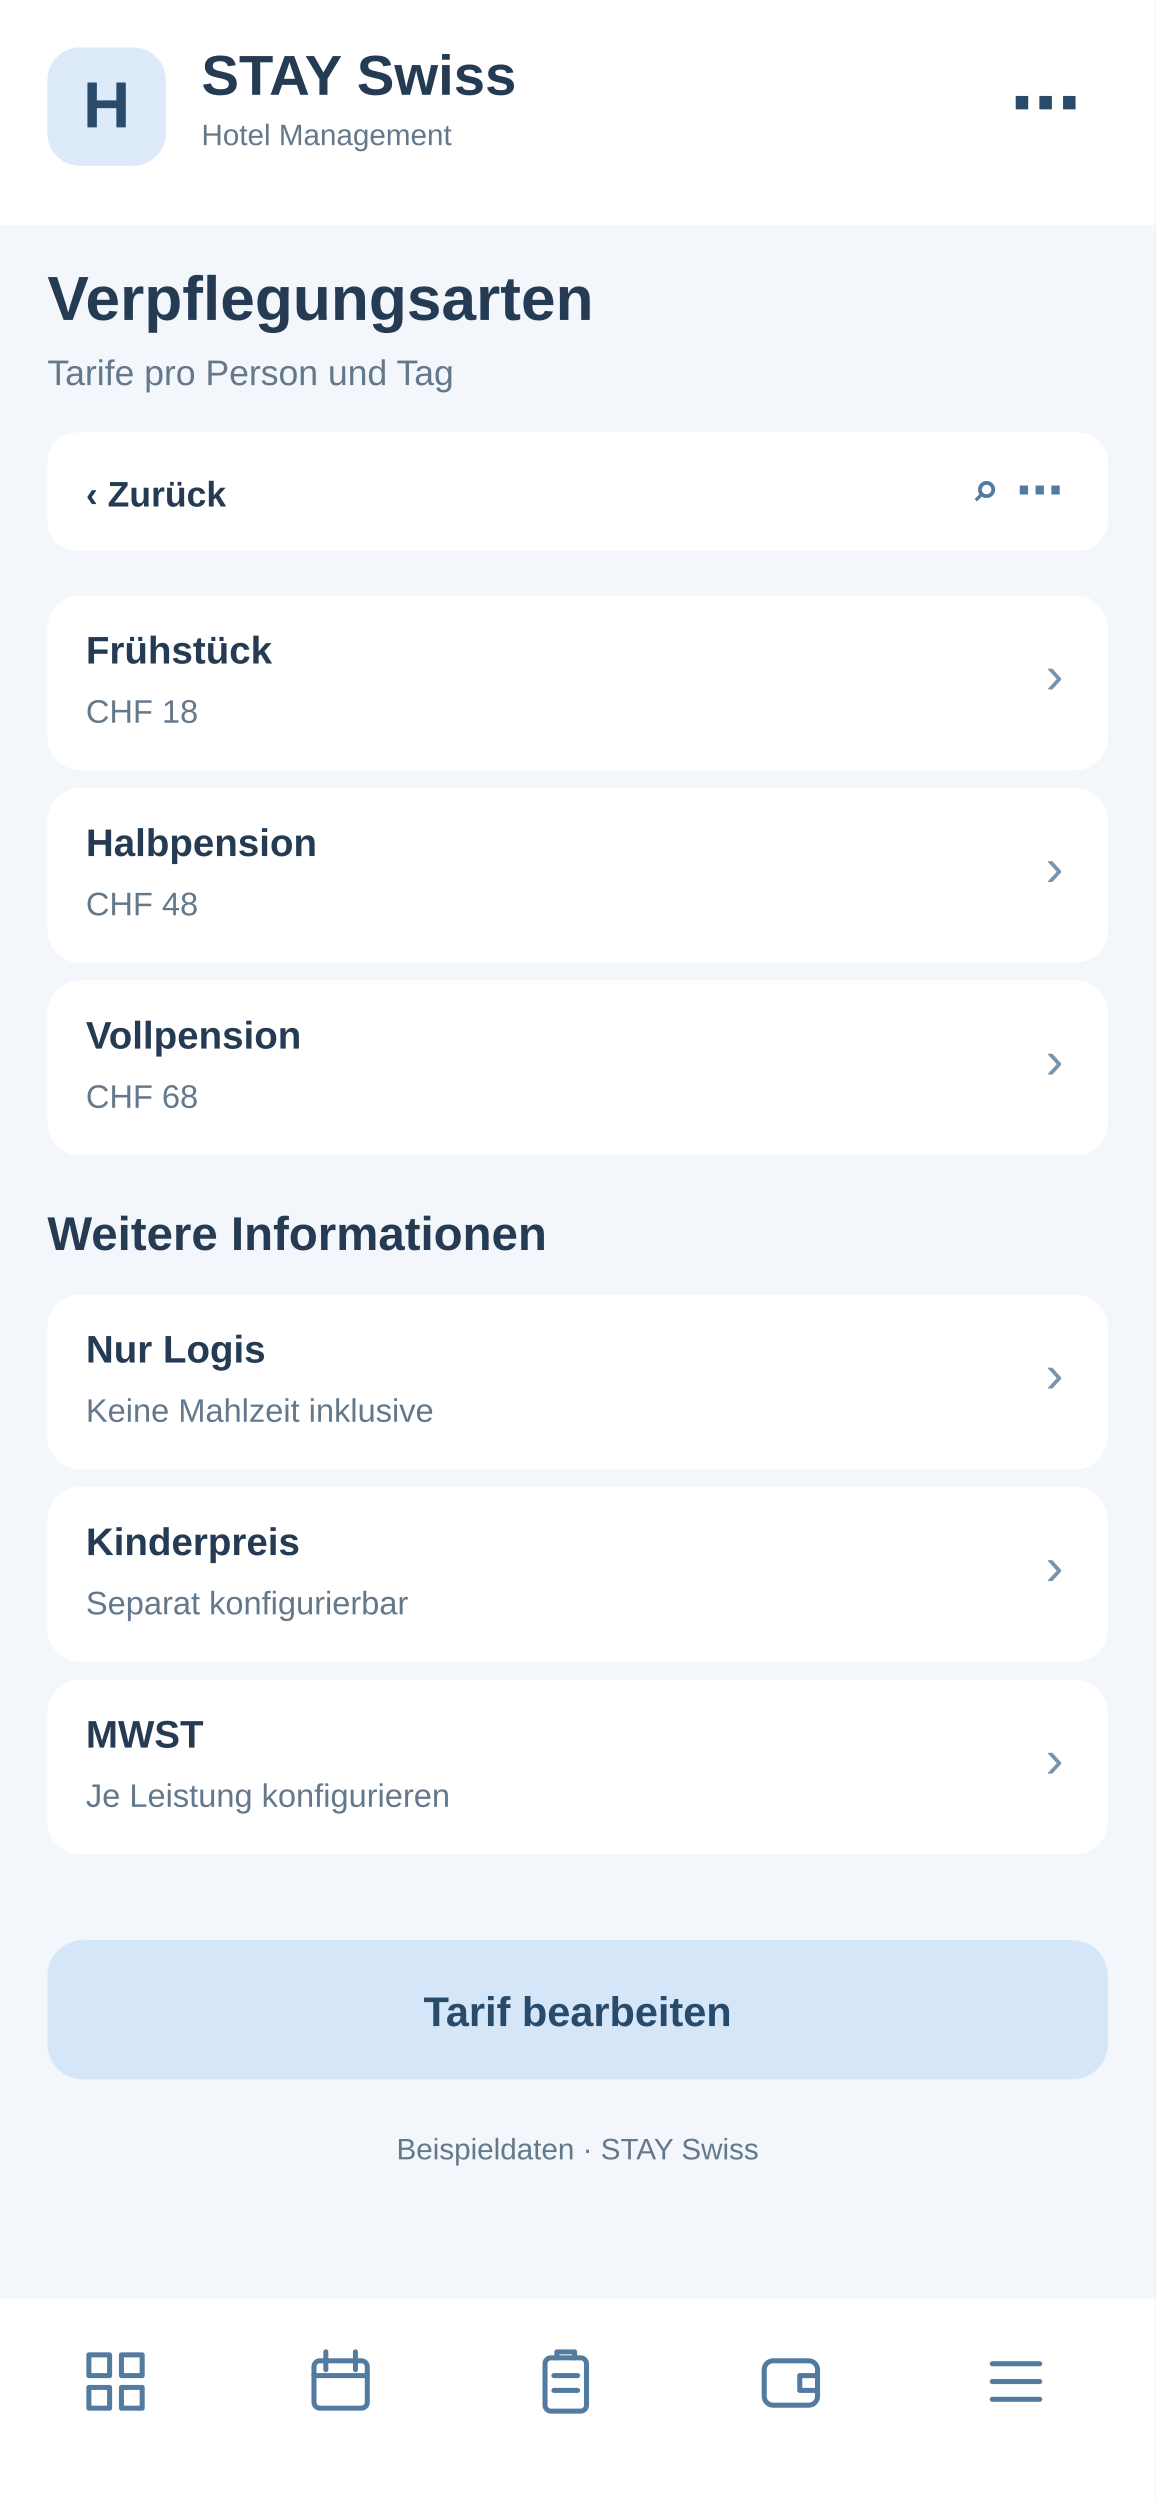
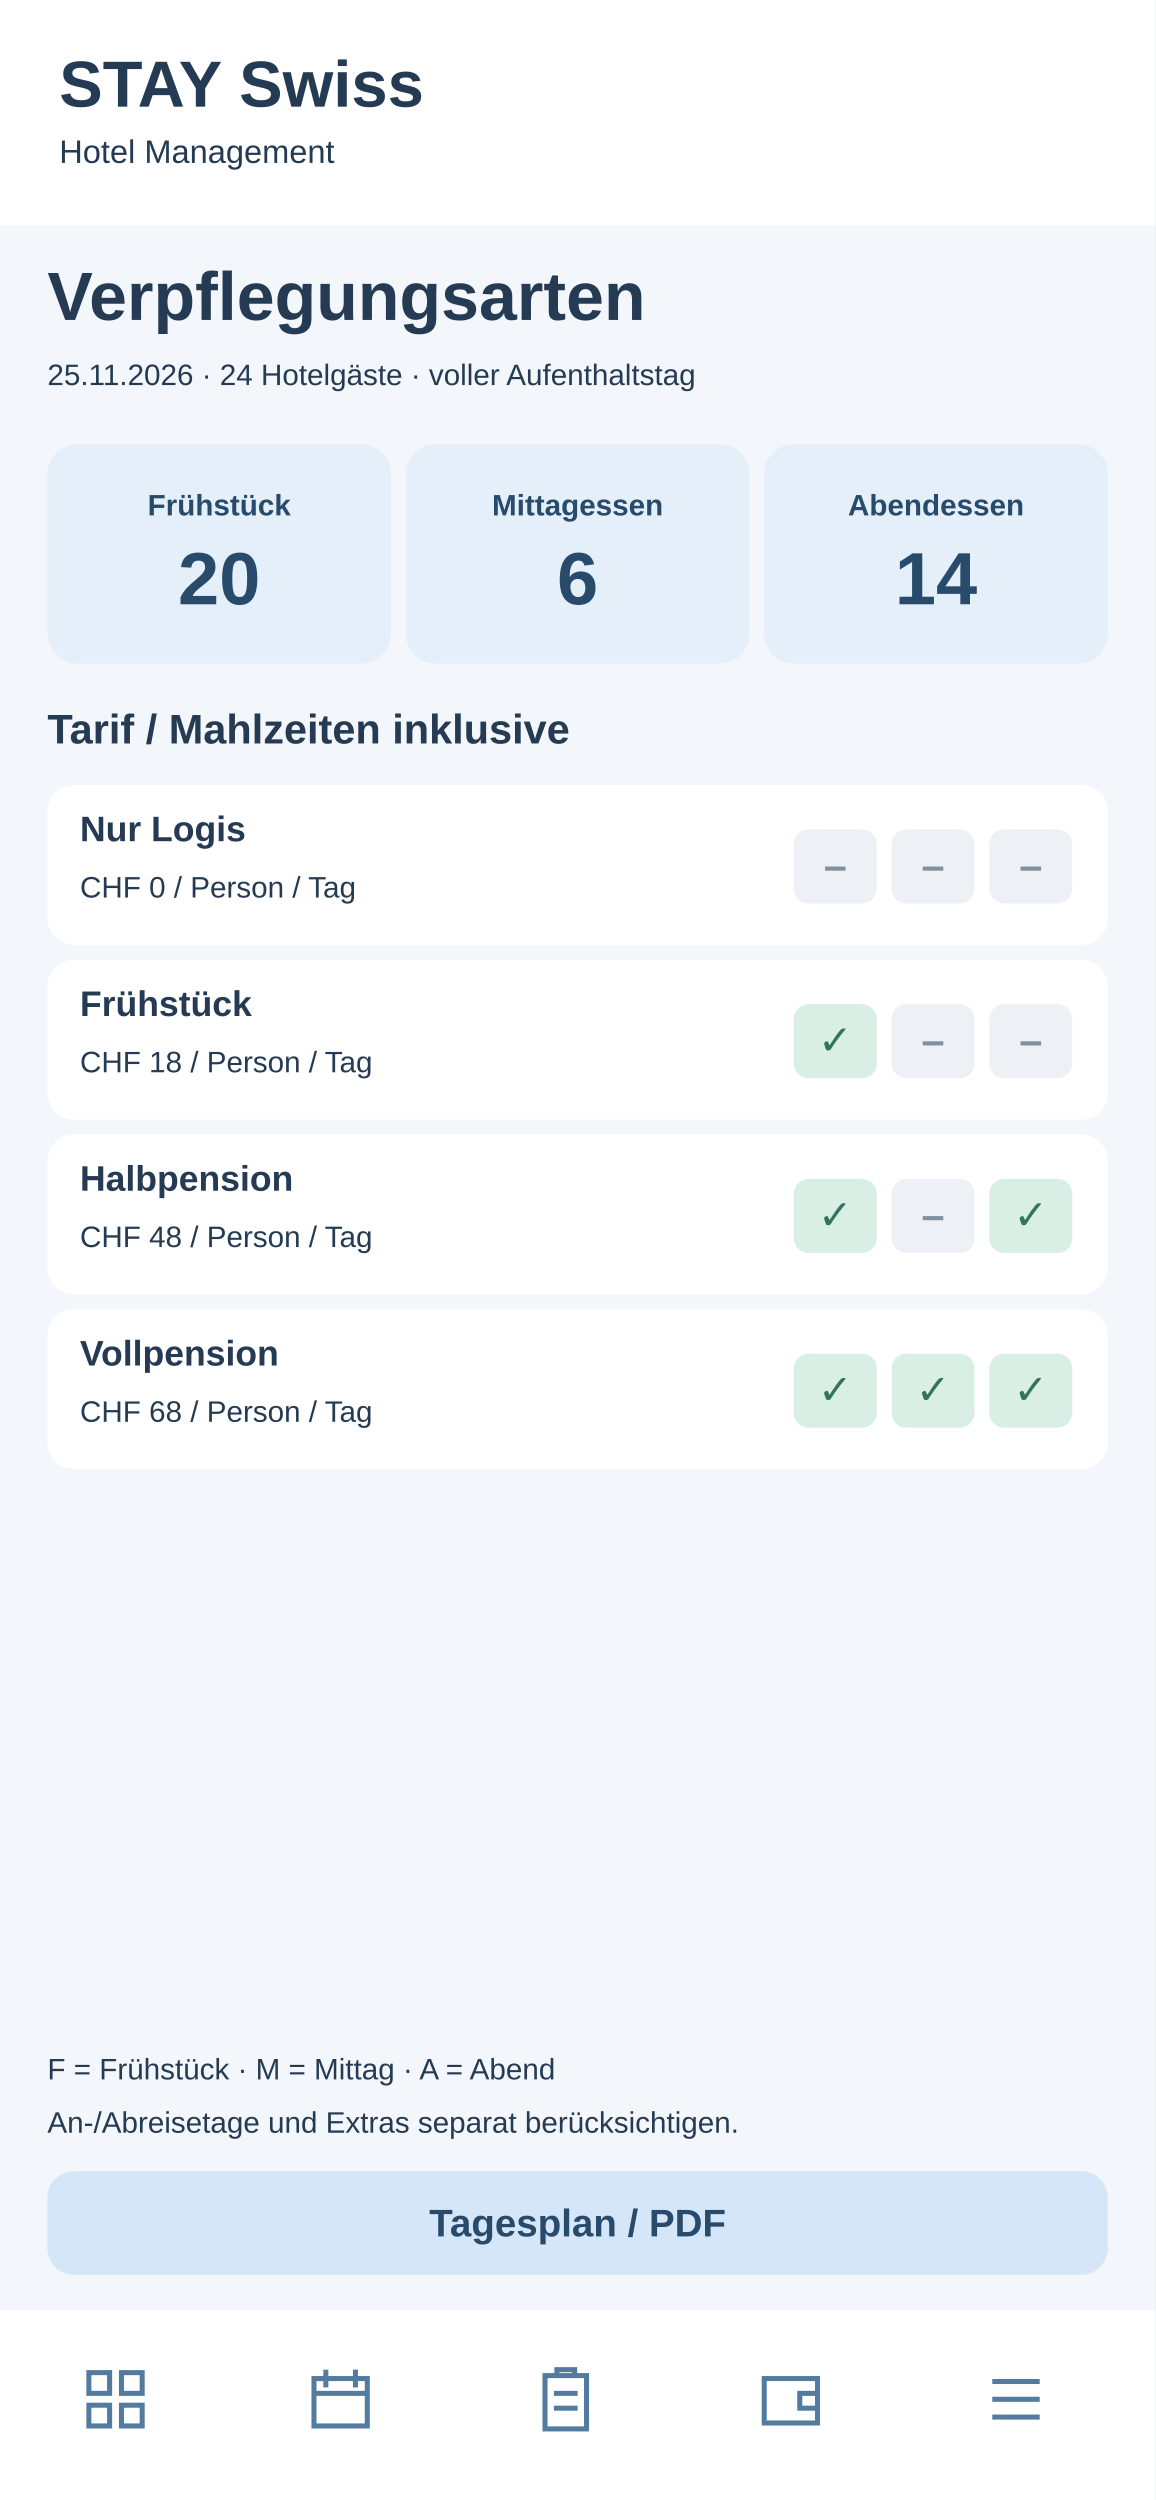
<svg xmlns="http://www.w3.org/2000/svg" width="390" height="844" viewBox="0 0 390 844">
  <rect x="0" y="0" width="390" height="844" fill="#f3f6fa" rx="0" />
  <rect x="0" y="0" width="390" height="76" fill="#fff" rx="0" />
-   <rect x="16" y="16" width="40" height="40" fill="#dceafa" rx="11" />
-   <text x="36" y="43" font-family="Arial,sans-serif" font-size="22" font-weight="700" fill="#284a6b" text-anchor="middle">H</text>
-   <text x="68" y="32" font-family="Arial,sans-serif" font-size="19" font-weight="700" fill="#243b53" text-anchor="start">STAY Swiss</text>
-   <text x="68" y="49" font-family="Arial,sans-serif" font-size="10" font-weight="400" fill="#64788c" text-anchor="start">Hotel Management</text>
-   <text x="365" y="43" font-family="Arial,sans-serif" font-size="24" font-weight="700" fill="#284a6b" text-anchor="end">⋯</text>
-   <text x="16" y="108" font-family="Arial,sans-serif" font-size="21" font-weight="700" fill="#243b53" text-anchor="start">Verpflegungsarten</text>
-   <text x="16" y="130" font-family="Arial,sans-serif" font-size="12" font-weight="400" fill="#64788c" text-anchor="start">Tarife pro Person und Tag</text>
-   <rect x="16" y="146" width="358" height="40" fill="#fff" rx="10" />
-   <text x="29" y="171" font-family="Arial,sans-serif" font-size="12" font-weight="700" fill="#243b53" text-anchor="start">‹  Zurück</text>
-   <text x="359" y="171" font-family="Arial,sans-serif" font-size="16" font-weight="700" fill="#527b9f" text-anchor="end">⌕   ⋯</text>
-   <rect x="16" y="201" width="358" height="59" fill="#fff" rx="11" />
-   <text x="29" y="224" font-family="Arial,sans-serif" font-size="13" font-weight="700" fill="#243b53" text-anchor="start">Frühstück</text>
-   <text x="29" y="244" font-family="Arial,sans-serif" font-size="11" font-weight="400" fill="#64788c" text-anchor="start">CHF 18</text>
-   <text x="359" y="234" font-family="Arial,sans-serif" font-size="18" font-weight="400" fill="#7894ad" text-anchor="end">›</text>
-   <rect x="16" y="266" width="358" height="59" fill="#fff" rx="11" />
-   <text x="29" y="289" font-family="Arial,sans-serif" font-size="13" font-weight="700" fill="#243b53" text-anchor="start">Halbpension</text>
-   <text x="29" y="309" font-family="Arial,sans-serif" font-size="11" font-weight="400" fill="#64788c" text-anchor="start">CHF 48</text>
-   <text x="359" y="299" font-family="Arial,sans-serif" font-size="18" font-weight="400" fill="#7894ad" text-anchor="end">›</text>
-   <rect x="16" y="331" width="358" height="59" fill="#fff" rx="11" />
-   <text x="29" y="354" font-family="Arial,sans-serif" font-size="13" font-weight="700" fill="#243b53" text-anchor="start">Vollpension</text>
-   <text x="29" y="374" font-family="Arial,sans-serif" font-size="11" font-weight="400" fill="#64788c" text-anchor="start">CHF 68</text>
-   <text x="359" y="364" font-family="Arial,sans-serif" font-size="18" font-weight="400" fill="#7894ad" text-anchor="end">›</text>
-   <text x="16" y="422" font-family="Arial,sans-serif" font-size="16" font-weight="700" fill="#243b53" text-anchor="start">Weitere Informationen</text>
-   <rect x="16" y="437" width="358" height="59" fill="#fff" rx="11" />
-   <text x="29" y="460" font-family="Arial,sans-serif" font-size="13" font-weight="700" fill="#243b53" text-anchor="start">Nur Logis</text>
-   <text x="29" y="480" font-family="Arial,sans-serif" font-size="11" font-weight="400" fill="#64788c" text-anchor="start">Keine Mahlzeit inklusive</text>
-   <text x="359" y="470" font-family="Arial,sans-serif" font-size="18" font-weight="400" fill="#7894ad" text-anchor="end">›</text>
-   <rect x="16" y="502" width="358" height="59" fill="#fff" rx="11" />
-   <text x="29" y="525" font-family="Arial,sans-serif" font-size="13" font-weight="700" fill="#243b53" text-anchor="start">Kinderpreis</text>
-   <text x="29" y="545" font-family="Arial,sans-serif" font-size="11" font-weight="400" fill="#64788c" text-anchor="start">Separat konfigurierbar</text>
-   <text x="359" y="535" font-family="Arial,sans-serif" font-size="18" font-weight="400" fill="#7894ad" text-anchor="end">›</text>
-   <rect x="16" y="567" width="358" height="59" fill="#fff" rx="11" />
-   <text x="29" y="590" font-family="Arial,sans-serif" font-size="13" font-weight="700" fill="#243b53" text-anchor="start">MWST</text>
-   <text x="29" y="610" font-family="Arial,sans-serif" font-size="11" font-weight="400" fill="#64788c" text-anchor="start">Je Leistung konfigurieren</text>
-   <text x="359" y="600" font-family="Arial,sans-serif" font-size="18" font-weight="400" fill="#7894ad" text-anchor="end">›</text>
-   <rect x="16" y="655" width="358" height="47" fill="#d4e6f7" rx="12" />
-   <text x="195" y="684" font-family="Arial,sans-serif" font-size="14" font-weight="700" fill="#284a6b" text-anchor="middle">Tarif bearbeiten</text>
-   <text x="195" y="729" font-family="Arial,sans-serif" font-size="10" font-weight="400" fill="#64788c" text-anchor="middle">Beispieldaten · STAY Swiss</text>
-   <rect x="0" y="776" width="390" height="68" fill="#fff" rx="0" />
-   <g transform="translate(27,792)" fill="none" stroke="#527b9f" stroke-width="1.7" stroke-linejoin="round" stroke-linecap="round">
+   <text x="20" y="36" font-family="Arial,sans-serif" font-size="22" font-weight="700" fill="#243b53" text-anchor="start">STAY Swiss</text>
+   <text x="20" y="55" font-family="Arial,sans-serif" font-size="11" font-weight="400" fill="#243b53" text-anchor="start">Hotel Management</text>
+   <text x="16" y="108" font-family="Arial,sans-serif" font-size="23" font-weight="700" fill="#243b53" text-anchor="start">Verpflegungsarten</text>
+   <text x="16" y="130" font-family="Arial,sans-serif" font-size="10" font-weight="400" fill="#243b53" text-anchor="start">25.11.2026 · 24 Hotelgäste · voller Aufenthaltstag</text>
+   <rect x="16" y="150" width="116" height="74" fill="#e5eff9" rx="10" />
+   <text x="74" y="174" font-family="Arial,sans-serif" font-size="10" font-weight="700" fill="#284a6b" text-anchor="middle">Frühstück</text>
+   <text x="74" y="204" font-family="Arial,sans-serif" font-size="25" font-weight="700" fill="#284a6b" text-anchor="middle">20</text>
+   <rect x="137" y="150" width="116" height="74" fill="#e5eff9" rx="10" />
+   <text x="195" y="174" font-family="Arial,sans-serif" font-size="10" font-weight="700" fill="#284a6b" text-anchor="middle">Mittagessen</text>
+   <text x="195" y="204" font-family="Arial,sans-serif" font-size="25" font-weight="700" fill="#284a6b" text-anchor="middle">6</text>
+   <rect x="258" y="150" width="116" height="74" fill="#e5eff9" rx="10" />
+   <text x="316" y="174" font-family="Arial,sans-serif" font-size="10" font-weight="700" fill="#284a6b" text-anchor="middle">Abendessen</text>
+   <text x="316" y="204" font-family="Arial,sans-serif" font-size="25" font-weight="700" fill="#284a6b" text-anchor="middle">14</text>
+   <text x="16" y="251" font-family="Arial,sans-serif" font-size="14" font-weight="700" fill="#243b53" text-anchor="start">Tarif / Mahlzeiten inklusive</text>
+   <rect x="16" y="265" width="358" height="54" fill="#fff" rx="9" />
+   <text x="27" y="284" font-family="Arial,sans-serif" font-size="12" font-weight="700" fill="#243b53" text-anchor="start">Nur Logis</text>
+   <text x="27" y="303" font-family="Arial,sans-serif" font-size="10" font-weight="400" fill="#243b53" text-anchor="start">CHF 0 / Person / Tag</text>
+   <rect x="268" y="280" width="28" height="25" fill="#edf0f4" rx="5" />
+   <text x="282" y="297" font-family="Arial,sans-serif" font-size="14" font-weight="700" fill="#8190a0" text-anchor="middle">–</text>
+   <rect x="301" y="280" width="28" height="25" fill="#edf0f4" rx="5" />
+   <text x="315" y="297" font-family="Arial,sans-serif" font-size="14" font-weight="700" fill="#8190a0" text-anchor="middle">–</text>
+   <rect x="334" y="280" width="28" height="25" fill="#edf0f4" rx="5" />
+   <text x="348" y="297" font-family="Arial,sans-serif" font-size="14" font-weight="700" fill="#8190a0" text-anchor="middle">–</text>
+   <rect x="16" y="324" width="358" height="54" fill="#fff" rx="9" />
+   <text x="27" y="343" font-family="Arial,sans-serif" font-size="12" font-weight="700" fill="#243b53" text-anchor="start">Frühstück</text>
+   <text x="27" y="362" font-family="Arial,sans-serif" font-size="10" font-weight="400" fill="#243b53" text-anchor="start">CHF 18 / Person / Tag</text>
+   <rect x="268" y="339" width="28" height="25" fill="#d9eee4" rx="5" />
+   <text x="282" y="356" font-family="Arial,sans-serif" font-size="14" font-weight="700" fill="#34745a" text-anchor="middle">✓</text>
+   <rect x="301" y="339" width="28" height="25" fill="#edf0f4" rx="5" />
+   <text x="315" y="356" font-family="Arial,sans-serif" font-size="14" font-weight="700" fill="#8190a0" text-anchor="middle">–</text>
+   <rect x="334" y="339" width="28" height="25" fill="#edf0f4" rx="5" />
+   <text x="348" y="356" font-family="Arial,sans-serif" font-size="14" font-weight="700" fill="#8190a0" text-anchor="middle">–</text>
+   <rect x="16" y="383" width="358" height="54" fill="#fff" rx="9" />
+   <text x="27" y="402" font-family="Arial,sans-serif" font-size="12" font-weight="700" fill="#243b53" text-anchor="start">Halbpension</text>
+   <text x="27" y="421" font-family="Arial,sans-serif" font-size="10" font-weight="400" fill="#243b53" text-anchor="start">CHF 48 / Person / Tag</text>
+   <rect x="268" y="398" width="28" height="25" fill="#d9eee4" rx="5" />
+   <text x="282" y="415" font-family="Arial,sans-serif" font-size="14" font-weight="700" fill="#34745a" text-anchor="middle">✓</text>
+   <rect x="301" y="398" width="28" height="25" fill="#edf0f4" rx="5" />
+   <text x="315" y="415" font-family="Arial,sans-serif" font-size="14" font-weight="700" fill="#8190a0" text-anchor="middle">–</text>
+   <rect x="334" y="398" width="28" height="25" fill="#d9eee4" rx="5" />
+   <text x="348" y="415" font-family="Arial,sans-serif" font-size="14" font-weight="700" fill="#34745a" text-anchor="middle">✓</text>
+   <rect x="16" y="442" width="358" height="54" fill="#fff" rx="9" />
+   <text x="27" y="461" font-family="Arial,sans-serif" font-size="12" font-weight="700" fill="#243b53" text-anchor="start">Vollpension</text>
+   <text x="27" y="480" font-family="Arial,sans-serif" font-size="10" font-weight="400" fill="#243b53" text-anchor="start">CHF 68 / Person / Tag</text>
+   <rect x="268" y="457" width="28" height="25" fill="#d9eee4" rx="5" />
+   <text x="282" y="474" font-family="Arial,sans-serif" font-size="14" font-weight="700" fill="#34745a" text-anchor="middle">✓</text>
+   <rect x="301" y="457" width="28" height="25" fill="#d9eee4" rx="5" />
+   <text x="315" y="474" font-family="Arial,sans-serif" font-size="14" font-weight="700" fill="#34745a" text-anchor="middle">✓</text>
+   <rect x="334" y="457" width="28" height="25" fill="#d9eee4" rx="5" />
+   <text x="348" y="474" font-family="Arial,sans-serif" font-size="14" font-weight="700" fill="#34745a" text-anchor="middle">✓</text>
+   <text x="16" y="702" font-family="Arial,sans-serif" font-size="10" font-weight="400" fill="#243b53" text-anchor="start">F = Frühstück · M = Mittag · A = Abend</text>
+   <text x="16" y="720" font-family="Arial,sans-serif" font-size="10" font-weight="400" fill="#243b53" text-anchor="start">An-/Abreisetage und Extras separat berücksichtigen.</text>
+   <rect x="16" y="733" width="358" height="35" fill="#d4e6f7" rx="9" />
+   <text x="195" y="755" font-family="Arial,sans-serif" font-size="13" font-weight="700" fill="#284a6b" text-anchor="middle">Tagesplan / PDF</text>
+   <rect x="0" y="780" width="390" height="64" fill="#fff" rx="0" />
+   <g transform="translate(27,798)" fill="none" stroke="#527b9f" stroke-width="1.7">
    <path d="M3 3h7v7H3zM14 3h7v7h-7zM3 14h7v7H3zM14 14h7v7h-7z" />
  </g>
-   <g transform="translate(103,792)" fill="none" stroke="#527b9f" stroke-width="1.7" stroke-linejoin="round" stroke-linecap="round">
-     <rect x="3" y="5" width="18" height="16" rx="2" />
-     <path d="M7 2v6M17 2v6M3 10h18" />
+   <g transform="translate(103,798)" fill="none" stroke="#527b9f" stroke-width="1.7">
+     <path d="M3 5h18v16H3zM7 2v6M17 2v6M3 10h18" />
  </g>
-   <g transform="translate(179,792)" fill="none" stroke="#527b9f" stroke-width="1.7" stroke-linejoin="round" stroke-linecap="round">
-     <rect x="5" y="4" width="14" height="18" rx="2" />
-     <path d="M9 4V2h6v2M8 10h8M8 15h8" />
+   <g transform="translate(179,798)" fill="none" stroke="#527b9f" stroke-width="1.7">
+     <path d="M5 4h14v18H5zM9 4V2h6v2M8 10h8M8 15h8" />
  </g>
-   <g transform="translate(255,792)" fill="none" stroke="#527b9f" stroke-width="1.7" stroke-linejoin="round" stroke-linecap="round">
-     <rect x="3" y="5" width="18" height="15" rx="3" />
-     <path d="M21 10h-6v5h6" />
+   <g transform="translate(255,798)" fill="none" stroke="#527b9f" stroke-width="1.7">
+     <path d="M3 5h18v15H3zM21 10h-6v5h6" />
  </g>
-   <g transform="translate(331,792)" fill="none" stroke="#527b9f" stroke-width="1.7" stroke-linejoin="round" stroke-linecap="round">
+   <g transform="translate(331,798)" fill="none" stroke="#527b9f" stroke-width="1.7">
    <path d="M4 6h16M4 12h16M4 18h16" />
  </g>
</svg>
